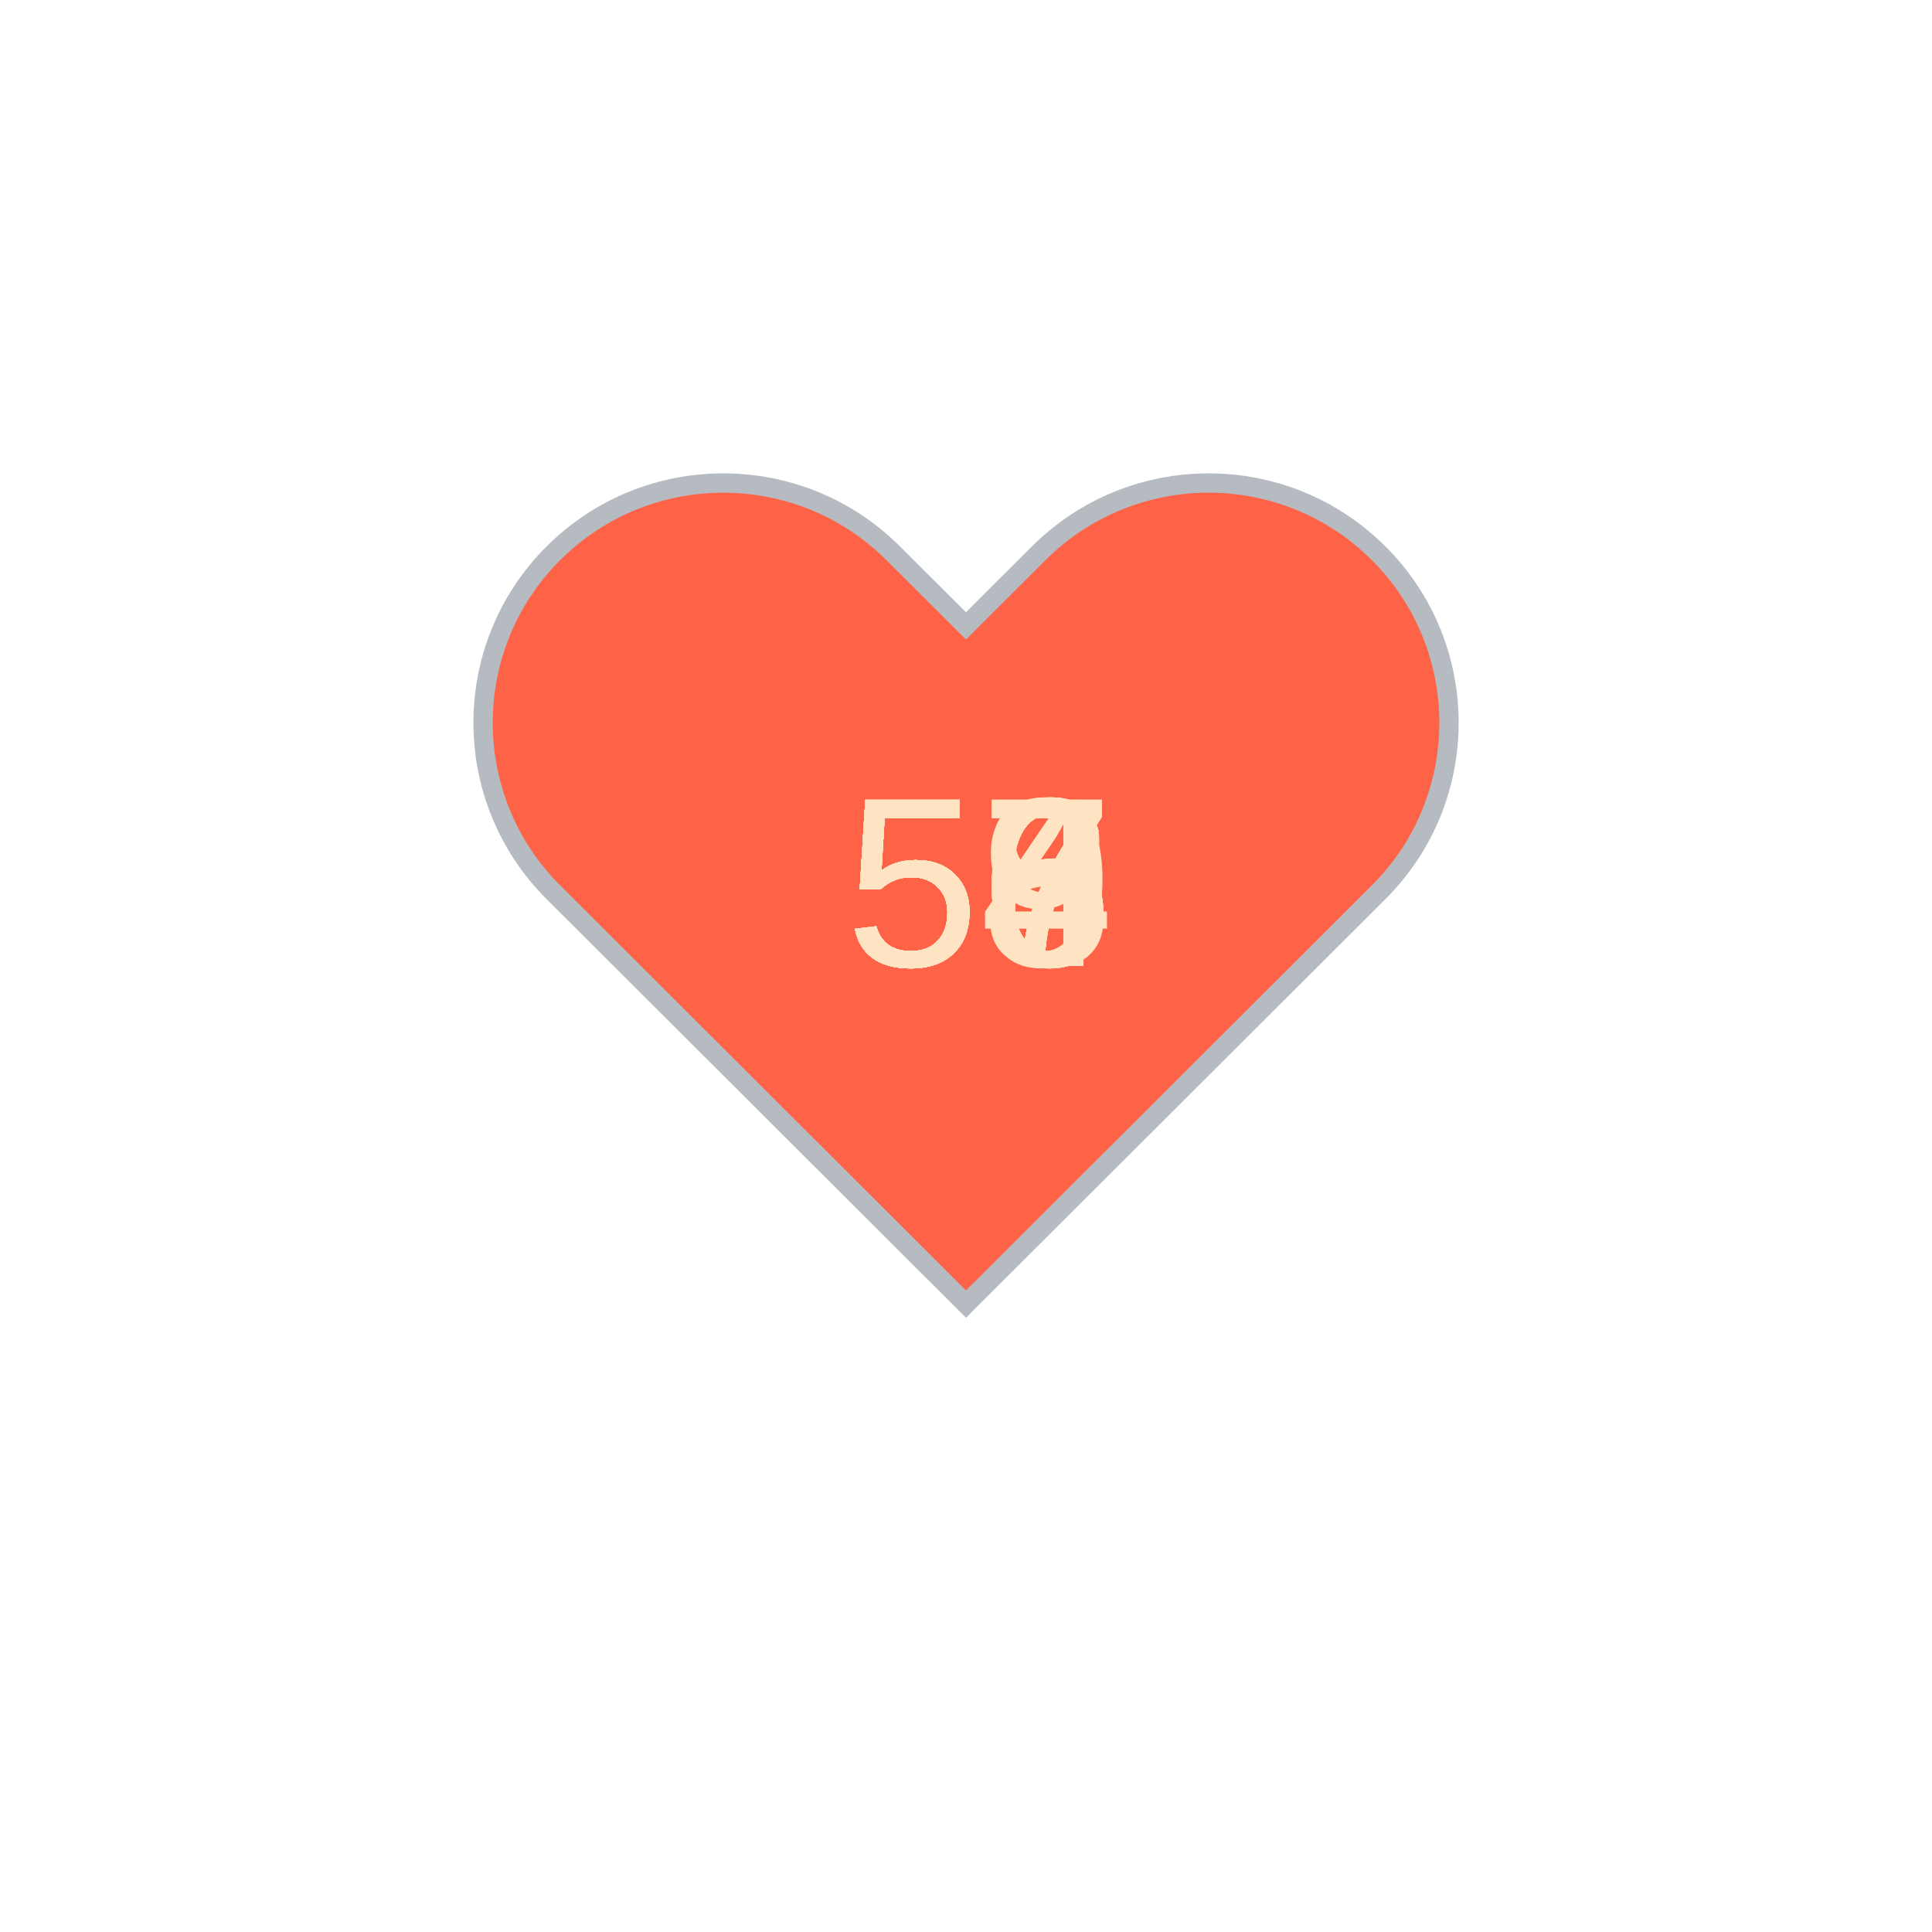
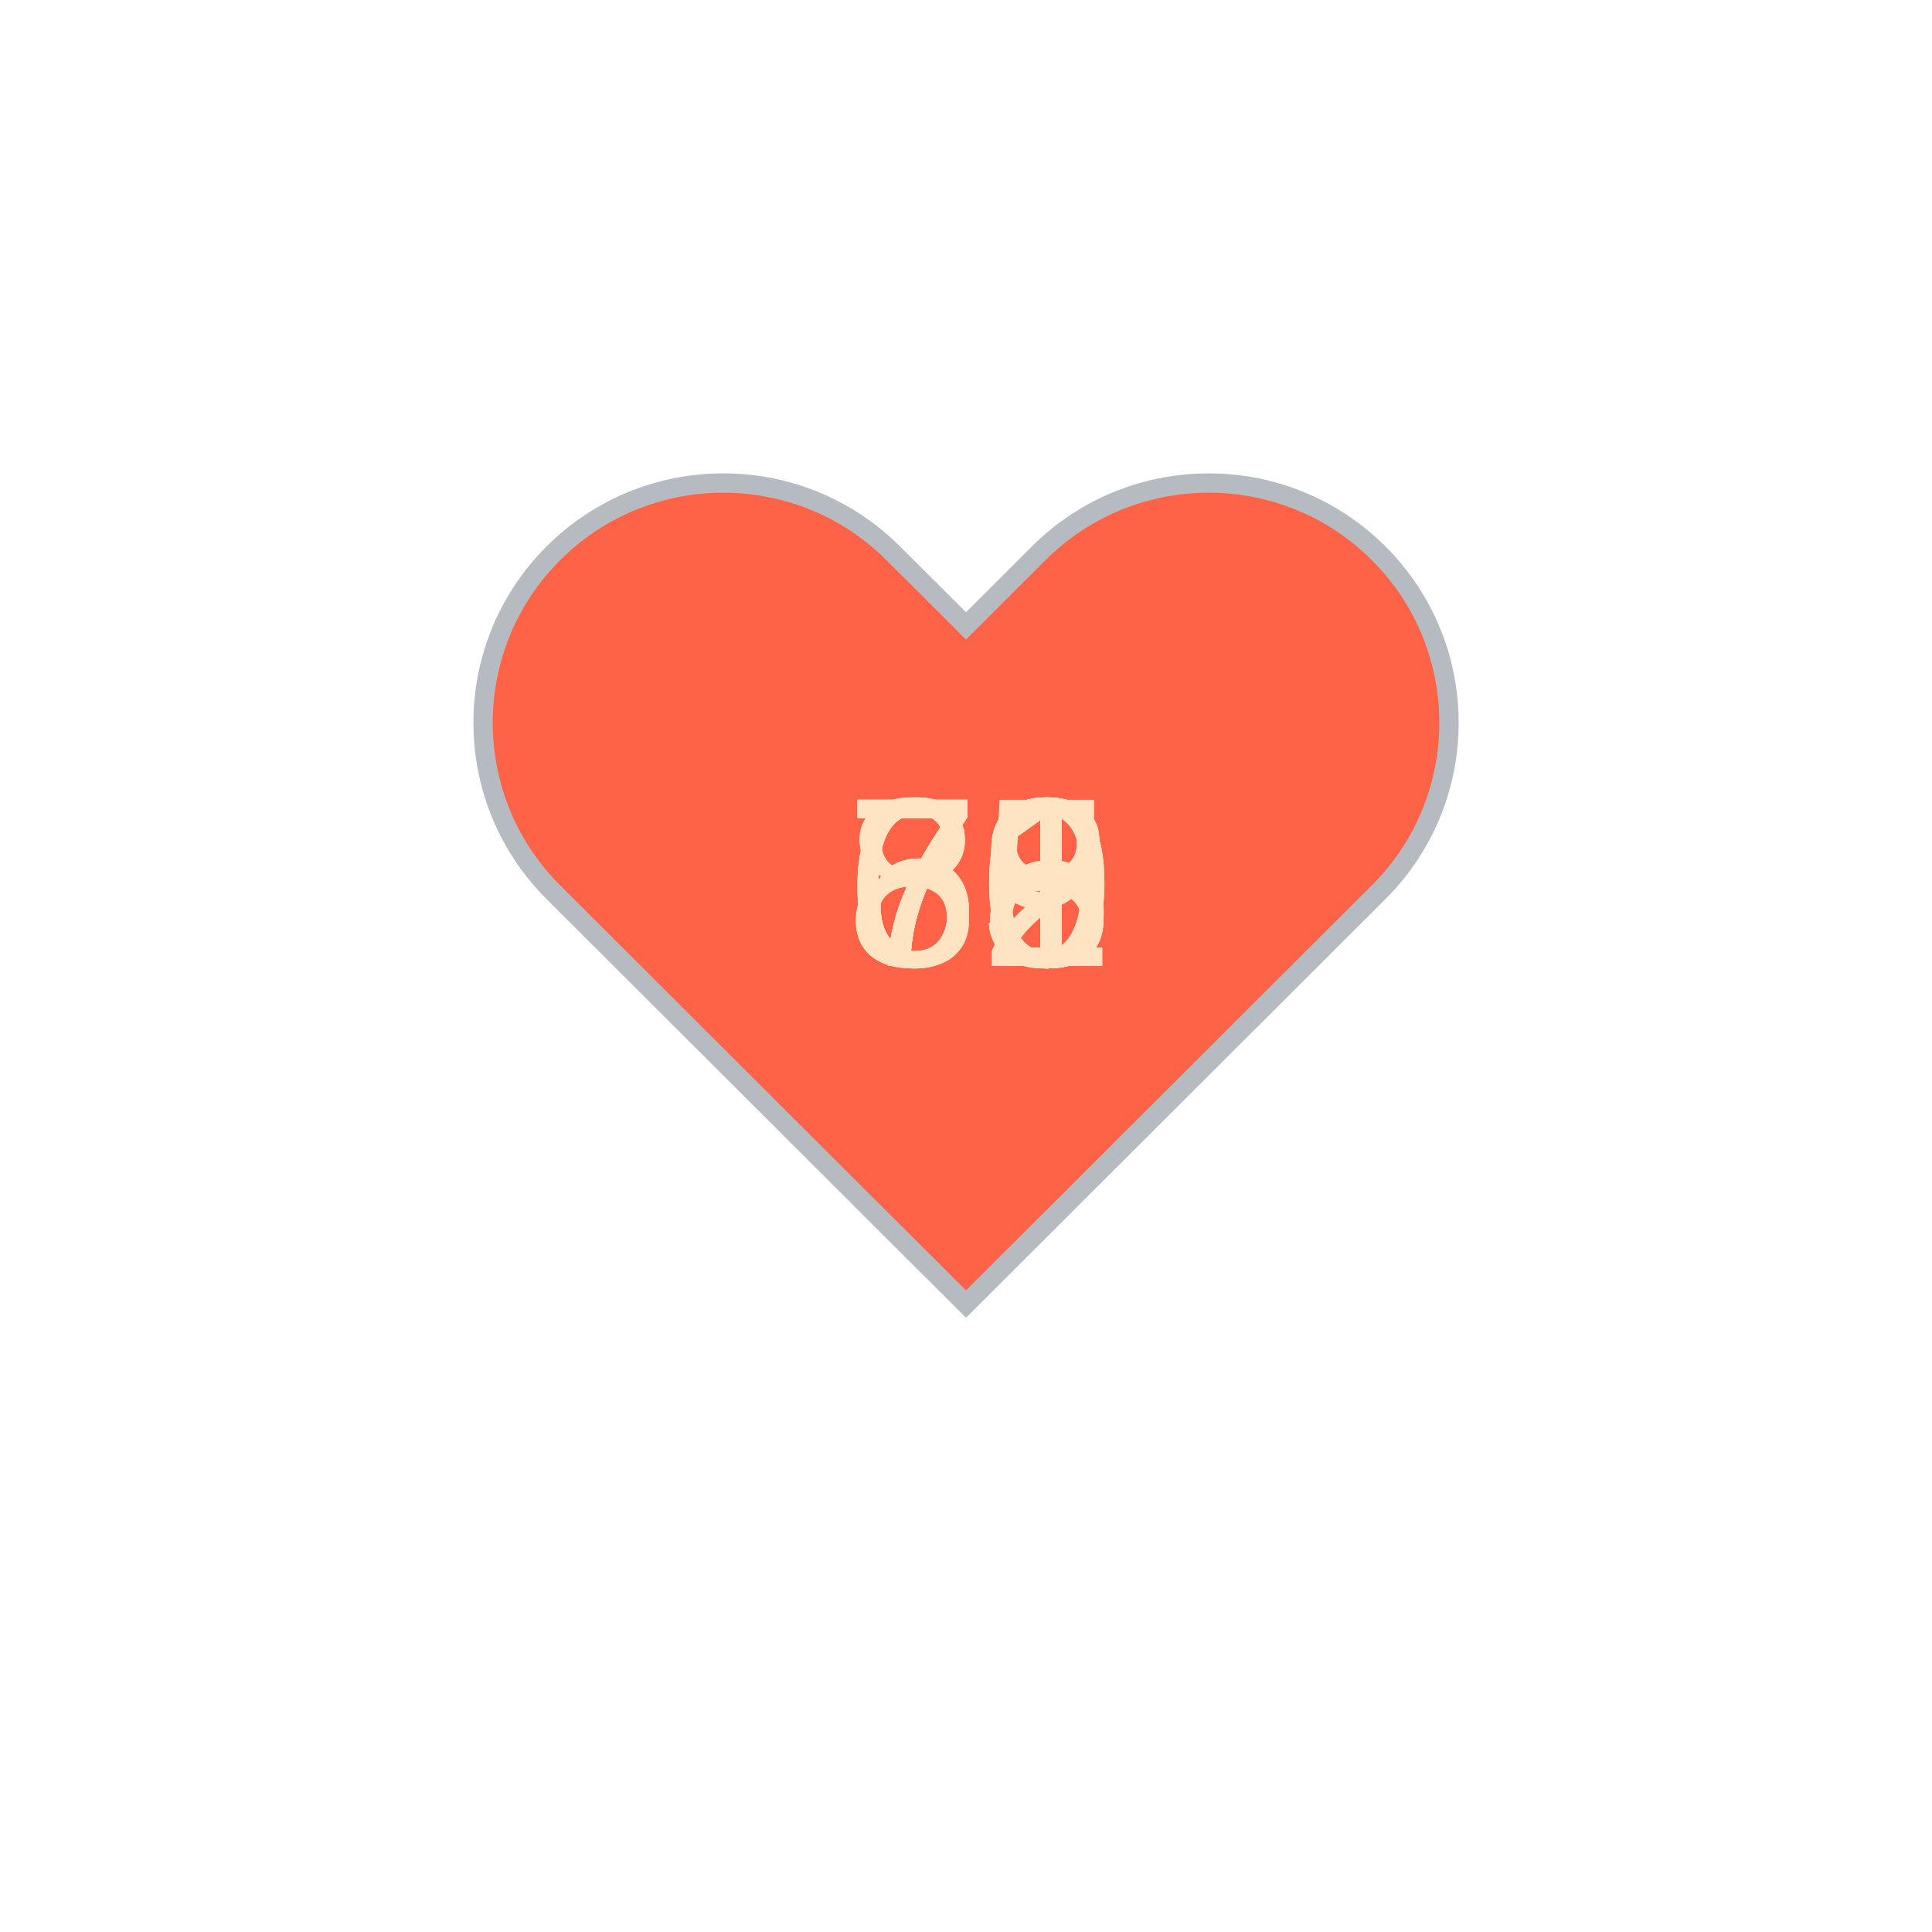
<svg xmlns="http://www.w3.org/2000/svg" baseProfile="full" height="150" version="1.1" viewBox="0,0,200,200" width="150">
  <defs />
  <g transform="translate(100 100)">
    <path d="M92.71,7.27L92.71,7.27c-9.71-9.69-25.46-9.69-35.18,0L50,14.79l-7.54-7.52C32.75-2.42,17-2.42,7.29,7.27v0 c-9.71,9.69-9.71,25.41,0,35.1L50,85l42.71-42.63C102.43,32.68,102.43,16.96,92.71,7.27z" fill="tomato" stroke="#B6BBC1" stroke-width="2" transform="translate(-50 -50)" />
    <animateTransform additive="sum" attributeName="transform" dur="1.2s" repeatCount="indefinite" type="scale" values="1; 1.5; 1.25; 1.5; 1.5; 1;" />
-     <text fill="bisque" style="font-size:25px; font-family:Arial" transform="translate(-12.5 0)">56<animate attributeName="visibility" dur="18.0s" keyTimes="0;0.07;0.13;0.2;0.27;0.33;0.4;0.47;0.53;0.6;0.67;0.73;0.8;0.87;0.93;1.0" repeatCount="indefinite" values="visible;hidden;hidden;hidden;hidden;hidden;hidden;hidden;hidden;hidden;hidden;hidden;hidden;hidden;hidden;hidden" />
+     <text fill="bisque" style="font-size:25px; font-family:Arial" transform="translate(-12.5 0)">71<animate attributeName="visibility" dur="18.0s" keyTimes="0;0.07;0.13;0.2;0.27;0.33;0.4;0.47;0.53;0.6;0.67;0.73;0.8;0.87;0.93;1.0" repeatCount="indefinite" values="visible;hidden;hidden;hidden;hidden;hidden;hidden;hidden;hidden;hidden;hidden;hidden;hidden;hidden;hidden;hidden" />
    </text>
-     <text fill="bisque" style="font-size:25px; font-family:Arial" transform="translate(-12.5 0)">56<animate attributeName="visibility" dur="18.0s" keyTimes="0;0.07;0.13;0.2;0.27;0.33;0.4;0.47;0.53;0.6;0.67;0.73;0.8;0.87;0.93;1.0" repeatCount="indefinite" values="hidden;visible;hidden;hidden;hidden;hidden;hidden;hidden;hidden;hidden;hidden;hidden;hidden;hidden;hidden;hidden" />
+     <text fill="bisque" style="font-size:25px; font-family:Arial" transform="translate(-12.5 0)">69<animate attributeName="visibility" dur="18.0s" keyTimes="0;0.07;0.13;0.2;0.27;0.33;0.4;0.47;0.53;0.6;0.67;0.73;0.8;0.87;0.93;1.0" repeatCount="indefinite" values="hidden;visible;hidden;hidden;hidden;hidden;hidden;hidden;hidden;hidden;hidden;hidden;hidden;hidden;hidden;hidden" />
    </text>
-     <text fill="bisque" style="font-size:25px; font-family:Arial" transform="translate(-12.5 0)">54<animate attributeName="visibility" dur="18.0s" keyTimes="0;0.07;0.13;0.2;0.27;0.33;0.4;0.47;0.53;0.6;0.67;0.73;0.8;0.87;0.93;1.0" repeatCount="indefinite" values="hidden;hidden;visible;hidden;hidden;hidden;hidden;hidden;hidden;hidden;hidden;hidden;hidden;hidden;hidden;hidden" />
+     <text fill="bisque" style="font-size:25px; font-family:Arial" transform="translate(-12.5 0)">68<animate attributeName="visibility" dur="18.0s" keyTimes="0;0.07;0.13;0.2;0.27;0.33;0.4;0.47;0.53;0.6;0.67;0.73;0.8;0.87;0.93;1.0" repeatCount="indefinite" values="hidden;hidden;visible;hidden;hidden;hidden;hidden;hidden;hidden;hidden;hidden;hidden;hidden;hidden;hidden;hidden" />
    </text>
-     <text fill="bisque" style="font-size:25px; font-family:Arial" transform="translate(-12.5 0)">57<animate attributeName="visibility" dur="18.0s" keyTimes="0;0.07;0.13;0.2;0.27;0.33;0.4;0.47;0.53;0.6;0.67;0.73;0.8;0.87;0.93;1.0" repeatCount="indefinite" values="hidden;hidden;hidden;visible;hidden;hidden;hidden;hidden;hidden;hidden;hidden;hidden;hidden;hidden;hidden;hidden" />
+     <text fill="bisque" style="font-size:25px; font-family:Arial" transform="translate(-12.5 0)">68<animate attributeName="visibility" dur="18.0s" keyTimes="0;0.07;0.13;0.2;0.27;0.33;0.4;0.47;0.53;0.6;0.67;0.73;0.8;0.87;0.93;1.0" repeatCount="indefinite" values="hidden;hidden;hidden;visible;hidden;hidden;hidden;hidden;hidden;hidden;hidden;hidden;hidden;hidden;hidden;hidden" />
    </text>
-     <text fill="bisque" style="font-size:25px; font-family:Arial" transform="translate(-12.5 0)">56<animate attributeName="visibility" dur="18.0s" keyTimes="0;0.07;0.13;0.2;0.27;0.33;0.4;0.47;0.53;0.6;0.67;0.73;0.8;0.87;0.93;1.0" repeatCount="indefinite" values="hidden;hidden;hidden;hidden;visible;hidden;hidden;hidden;hidden;hidden;hidden;hidden;hidden;hidden;hidden;hidden" />
+     <text fill="bisque" style="font-size:25px; font-family:Arial" transform="translate(-12.5 0)">68<animate attributeName="visibility" dur="18.0s" keyTimes="0;0.07;0.13;0.2;0.27;0.33;0.4;0.47;0.53;0.6;0.67;0.73;0.8;0.87;0.93;1.0" repeatCount="indefinite" values="hidden;hidden;hidden;hidden;visible;hidden;hidden;hidden;hidden;hidden;hidden;hidden;hidden;hidden;hidden;hidden" />
    </text>
-     <text fill="bisque" style="font-size:25px; font-family:Arial" transform="translate(-12.5 0)">58<animate attributeName="visibility" dur="18.0s" keyTimes="0;0.07;0.13;0.2;0.27;0.33;0.4;0.47;0.53;0.6;0.67;0.73;0.8;0.87;0.93;1.0" repeatCount="indefinite" values="hidden;hidden;hidden;hidden;hidden;visible;hidden;hidden;hidden;hidden;hidden;hidden;hidden;hidden;hidden;hidden" />
+     <text fill="bisque" style="font-size:25px; font-family:Arial" transform="translate(-12.5 0)">71<animate attributeName="visibility" dur="18.0s" keyTimes="0;0.07;0.13;0.2;0.27;0.33;0.4;0.47;0.53;0.6;0.67;0.73;0.8;0.87;0.93;1.0" repeatCount="indefinite" values="hidden;hidden;hidden;hidden;hidden;visible;hidden;hidden;hidden;hidden;hidden;hidden;hidden;hidden;hidden;hidden" />
    </text>
-     <text fill="bisque" style="font-size:25px; font-family:Arial" transform="translate(-12.5 0)">57<animate attributeName="visibility" dur="18.0s" keyTimes="0;0.07;0.13;0.2;0.27;0.33;0.4;0.47;0.53;0.6;0.67;0.73;0.8;0.87;0.93;1.0" repeatCount="indefinite" values="hidden;hidden;hidden;hidden;hidden;hidden;visible;hidden;hidden;hidden;hidden;hidden;hidden;hidden;hidden;hidden" />
+     <text fill="bisque" style="font-size:25px; font-family:Arial" transform="translate(-12.5 0)">75<animate attributeName="visibility" dur="18.0s" keyTimes="0;0.07;0.13;0.2;0.27;0.33;0.4;0.47;0.53;0.6;0.67;0.73;0.8;0.87;0.93;1.0" repeatCount="indefinite" values="hidden;hidden;hidden;hidden;hidden;hidden;visible;hidden;hidden;hidden;hidden;hidden;hidden;hidden;hidden;hidden" />
    </text>
-     <text fill="bisque" style="font-size:25px; font-family:Arial" transform="translate(-12.5 0)">56<animate attributeName="visibility" dur="18.0s" keyTimes="0;0.07;0.13;0.2;0.27;0.33;0.4;0.47;0.53;0.6;0.67;0.73;0.8;0.87;0.93;1.0" repeatCount="indefinite" values="hidden;hidden;hidden;hidden;hidden;hidden;hidden;visible;hidden;hidden;hidden;hidden;hidden;hidden;hidden;hidden" />
+     <text fill="bisque" style="font-size:25px; font-family:Arial" transform="translate(-12.5 0)">72<animate attributeName="visibility" dur="18.0s" keyTimes="0;0.07;0.13;0.2;0.27;0.33;0.4;0.47;0.53;0.6;0.67;0.73;0.8;0.87;0.93;1.0" repeatCount="indefinite" values="hidden;hidden;hidden;hidden;hidden;hidden;hidden;visible;hidden;hidden;hidden;hidden;hidden;hidden;hidden;hidden" />
    </text>
-     <text fill="bisque" style="font-size:25px; font-family:Arial" transform="translate(-12.5 0)">57<animate attributeName="visibility" dur="18.0s" keyTimes="0;0.07;0.13;0.2;0.27;0.33;0.4;0.47;0.53;0.6;0.67;0.73;0.8;0.87;0.93;1.0" repeatCount="indefinite" values="hidden;hidden;hidden;hidden;hidden;hidden;hidden;hidden;visible;hidden;hidden;hidden;hidden;hidden;hidden;hidden" />
+     <text fill="bisque" style="font-size:25px; font-family:Arial" transform="translate(-12.5 0)">71<animate attributeName="visibility" dur="18.0s" keyTimes="0;0.07;0.13;0.2;0.27;0.33;0.4;0.47;0.53;0.6;0.67;0.73;0.8;0.87;0.93;1.0" repeatCount="indefinite" values="hidden;hidden;hidden;hidden;hidden;hidden;hidden;hidden;visible;hidden;hidden;hidden;hidden;hidden;hidden;hidden" />
    </text>
-     <text fill="bisque" style="font-size:25px; font-family:Arial" transform="translate(-12.5 0)">59<animate attributeName="visibility" dur="18.0s" keyTimes="0;0.07;0.13;0.2;0.27;0.33;0.4;0.47;0.53;0.6;0.67;0.73;0.8;0.87;0.93;1.0" repeatCount="indefinite" values="hidden;hidden;hidden;hidden;hidden;hidden;hidden;hidden;hidden;visible;hidden;hidden;hidden;hidden;hidden;hidden" />
+     <text fill="bisque" style="font-size:25px; font-family:Arial" transform="translate(-12.5 0)">70<animate attributeName="visibility" dur="18.0s" keyTimes="0;0.07;0.13;0.2;0.27;0.33;0.4;0.47;0.53;0.6;0.67;0.73;0.8;0.87;0.93;1.0" repeatCount="indefinite" values="hidden;hidden;hidden;hidden;hidden;hidden;hidden;hidden;hidden;visible;hidden;hidden;hidden;hidden;hidden;hidden" />
    </text>
-     <text fill="bisque" style="font-size:25px; font-family:Arial" transform="translate(-12.5 0)">57<animate attributeName="visibility" dur="18.0s" keyTimes="0;0.07;0.13;0.2;0.27;0.33;0.4;0.47;0.53;0.6;0.67;0.73;0.8;0.87;0.93;1.0" repeatCount="indefinite" values="hidden;hidden;hidden;hidden;hidden;hidden;hidden;hidden;hidden;hidden;visible;hidden;hidden;hidden;hidden;hidden" />
+     <text fill="bisque" style="font-size:25px; font-family:Arial" transform="translate(-12.5 0)">71<animate attributeName="visibility" dur="18.0s" keyTimes="0;0.07;0.13;0.2;0.27;0.33;0.4;0.47;0.53;0.6;0.67;0.73;0.8;0.87;0.93;1.0" repeatCount="indefinite" values="hidden;hidden;hidden;hidden;hidden;hidden;hidden;hidden;hidden;hidden;visible;hidden;hidden;hidden;hidden;hidden" />
    </text>
-     <text fill="bisque" style="font-size:25px; font-family:Arial" transform="translate(-12.5 0)">57<animate attributeName="visibility" dur="18.0s" keyTimes="0;0.07;0.13;0.2;0.27;0.33;0.4;0.47;0.53;0.6;0.67;0.73;0.8;0.87;0.93;1.0" repeatCount="indefinite" values="hidden;hidden;hidden;hidden;hidden;hidden;hidden;hidden;hidden;hidden;hidden;visible;hidden;hidden;hidden;hidden" />
+     <text fill="bisque" style="font-size:25px; font-family:Arial" transform="translate(-12.5 0)">83<animate attributeName="visibility" dur="18.0s" keyTimes="0;0.07;0.13;0.2;0.27;0.33;0.4;0.47;0.53;0.6;0.67;0.73;0.8;0.87;0.93;1.0" repeatCount="indefinite" values="hidden;hidden;hidden;hidden;hidden;hidden;hidden;hidden;hidden;hidden;hidden;visible;hidden;hidden;hidden;hidden" />
    </text>
-     <text fill="bisque" style="font-size:25px; font-family:Arial" transform="translate(-12.5 0)">56<animate attributeName="visibility" dur="18.0s" keyTimes="0;0.07;0.13;0.2;0.27;0.33;0.4;0.47;0.53;0.6;0.67;0.73;0.8;0.87;0.93;1.0" repeatCount="indefinite" values="hidden;hidden;hidden;hidden;hidden;hidden;hidden;hidden;hidden;hidden;hidden;hidden;visible;hidden;hidden;hidden" />
+     <text fill="bisque" style="font-size:25px; font-family:Arial" transform="translate(-12.5 0)">83<animate attributeName="visibility" dur="18.0s" keyTimes="0;0.07;0.13;0.2;0.27;0.33;0.4;0.47;0.53;0.6;0.67;0.73;0.8;0.87;0.93;1.0" repeatCount="indefinite" values="hidden;hidden;hidden;hidden;hidden;hidden;hidden;hidden;hidden;hidden;hidden;hidden;visible;hidden;hidden;hidden" />
    </text>
-     <text fill="bisque" style="font-size:25px; font-family:Arial" transform="translate(-12.5 0)">57<animate attributeName="visibility" dur="18.0s" keyTimes="0;0.07;0.13;0.2;0.27;0.33;0.4;0.47;0.53;0.6;0.67;0.73;0.8;0.87;0.93;1.0" repeatCount="indefinite" values="hidden;hidden;hidden;hidden;hidden;hidden;hidden;hidden;hidden;hidden;hidden;hidden;hidden;visible;hidden;hidden" />
+     <text fill="bisque" style="font-size:25px; font-family:Arial" transform="translate(-12.5 0)">70<animate attributeName="visibility" dur="18.0s" keyTimes="0;0.07;0.13;0.2;0.27;0.33;0.4;0.47;0.53;0.6;0.67;0.73;0.8;0.87;0.93;1.0" repeatCount="indefinite" values="hidden;hidden;hidden;hidden;hidden;hidden;hidden;hidden;hidden;hidden;hidden;hidden;hidden;visible;hidden;hidden" />
    </text>
-     <text fill="bisque" style="font-size:25px; font-family:Arial" transform="translate(-12.5 0)">54<animate attributeName="visibility" dur="18.0s" keyTimes="0;0.07;0.13;0.2;0.27;0.33;0.4;0.47;0.53;0.6;0.67;0.73;0.8;0.87;0.93;1.0" repeatCount="indefinite" values="hidden;hidden;hidden;hidden;hidden;hidden;hidden;hidden;hidden;hidden;hidden;hidden;hidden;hidden;visible;hidden" />
+     <text fill="bisque" style="font-size:25px; font-family:Arial" transform="translate(-12.5 0)">73<animate attributeName="visibility" dur="18.0s" keyTimes="0;0.07;0.13;0.2;0.27;0.33;0.4;0.47;0.53;0.6;0.67;0.73;0.8;0.87;0.93;1.0" repeatCount="indefinite" values="hidden;hidden;hidden;hidden;hidden;hidden;hidden;hidden;hidden;hidden;hidden;hidden;hidden;hidden;visible;hidden" />
    </text>
  </g>
</svg>
